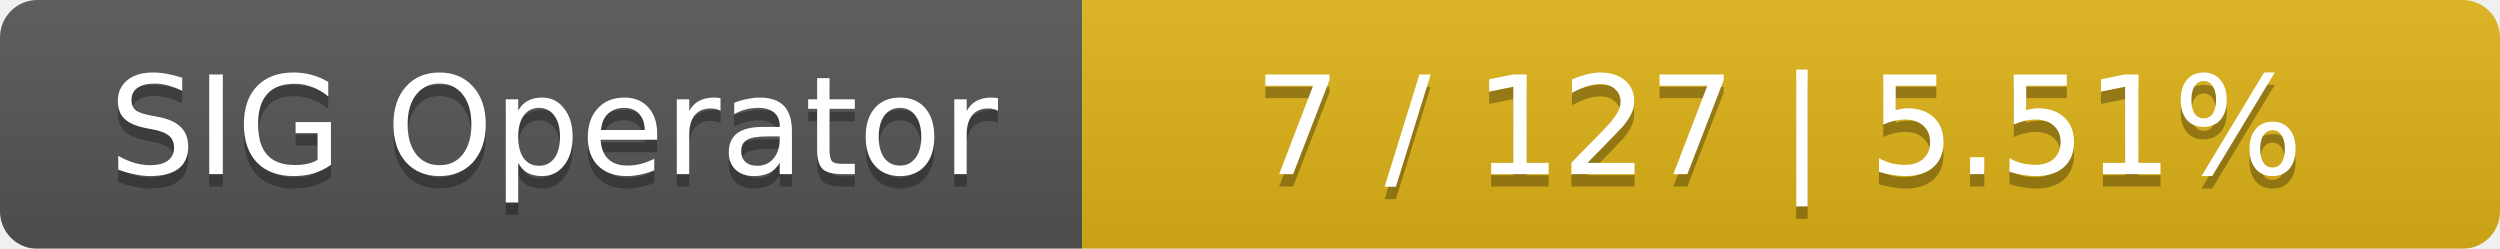
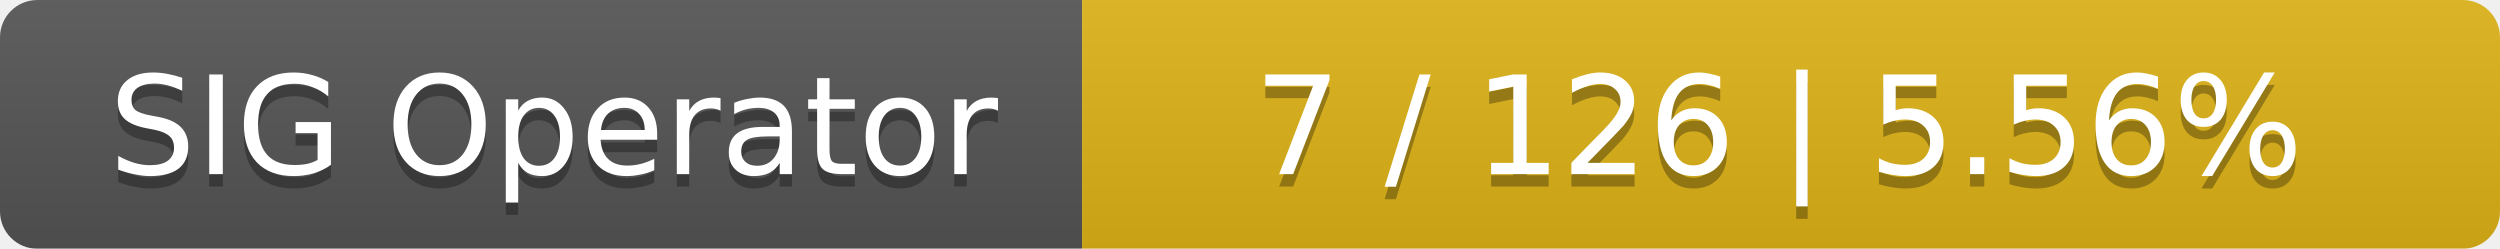
<svg xmlns="http://www.w3.org/2000/svg" width="201" height="20">
  <linearGradient id="smooth" x2="0" y2="100%">
    <stop offset="0" stop-color="#bbb" stop-opacity=".1" />
    <stop offset="1" stop-opacity=".1" />
  </linearGradient>
  <mask id="round">
    <rect width="201" height="20" rx="3" fill="#fff" />
  </mask>
  <g mask="url(#round)">
    <rect width="87" height="20" fill="#555" />
    <rect x="87" width="114" height="20" fill="#dfb317" />
    <rect width="201" height="20" fill="url(#smooth)" />
  </g>
  <g fill="#fff" text-anchor="middle" font-family="DejaVu Sans,Verdana,Geneva,sans-serif" font-size="11">
    <text x="44.5" y="15" fill="#010101" fill-opacity=".3">SIG Operator</text>
    <text x="44.5" y="14">SIG Operator</text>
-     <text x="143" y="15" fill="#010101" fill-opacity=".3">7 / 127    |    5.51%</text>
-     <text x="143" y="14">7 / 127    |    5.51%</text>
+     <text x="143" y="15" fill="#010101" fill-opacity=".3">7 / 126    |    5.56%</text>
+     <text x="143" y="14">7 / 126    |    5.56%</text>
  </g>
</svg>
